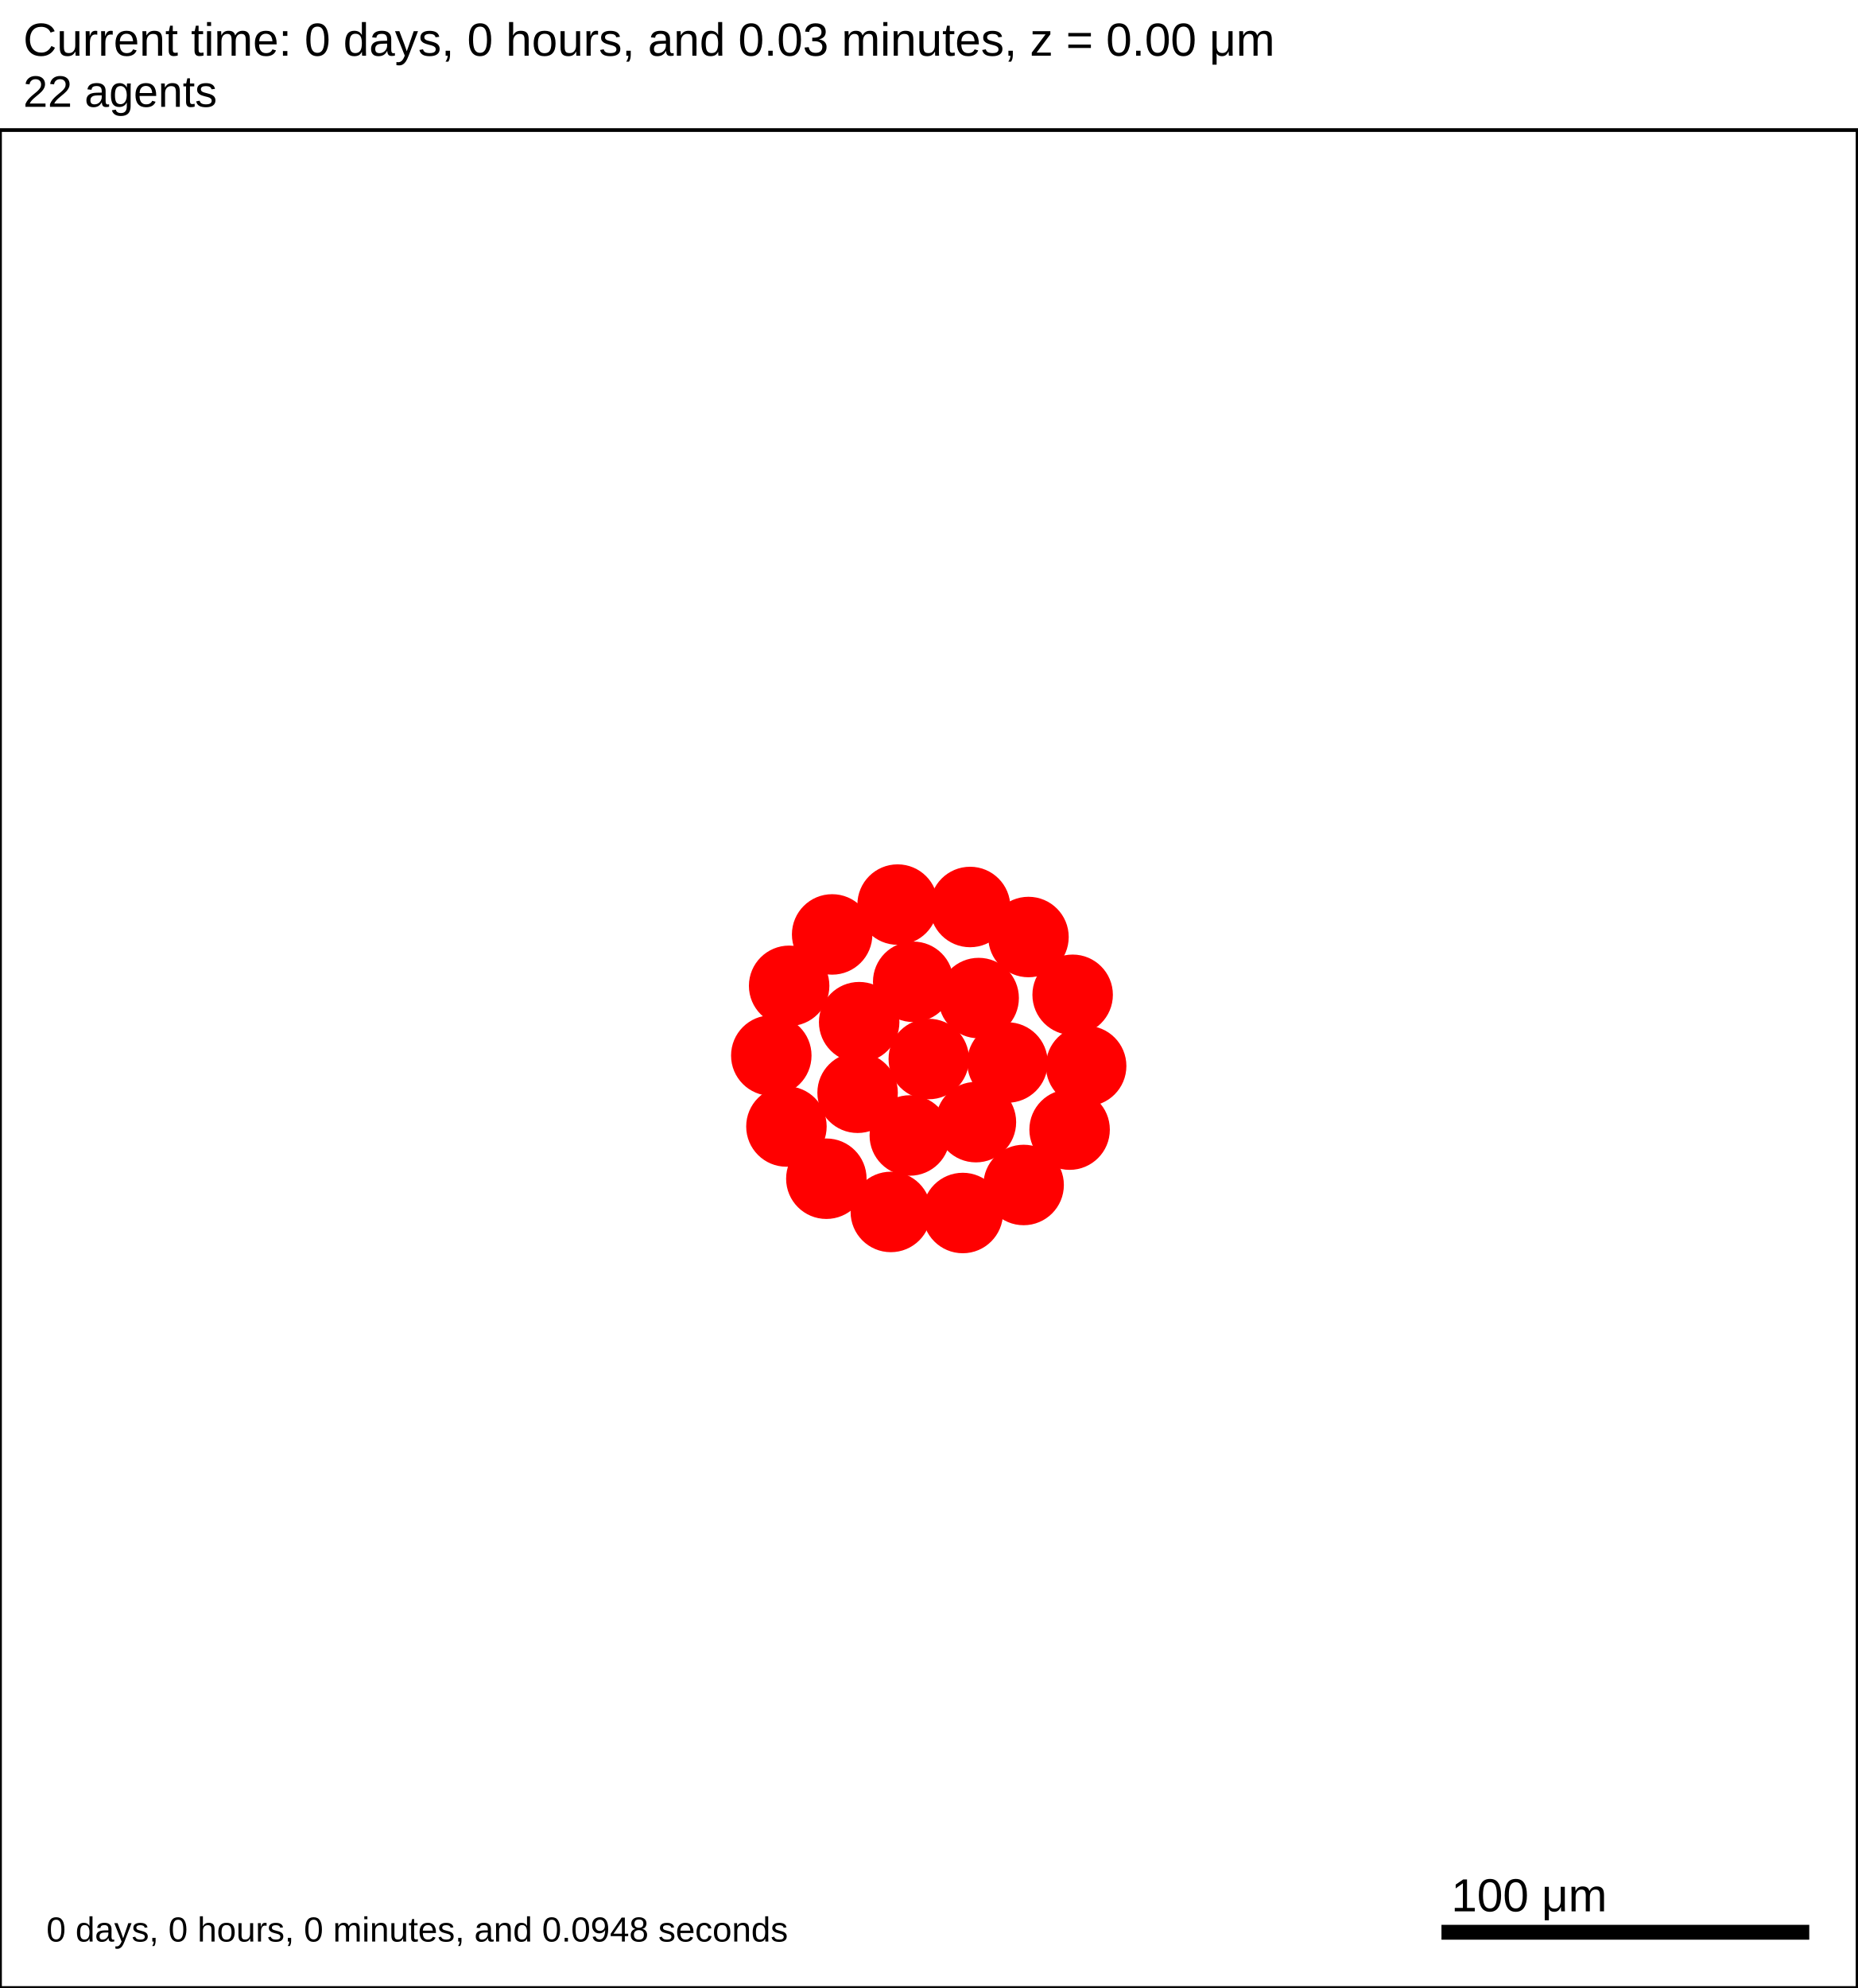
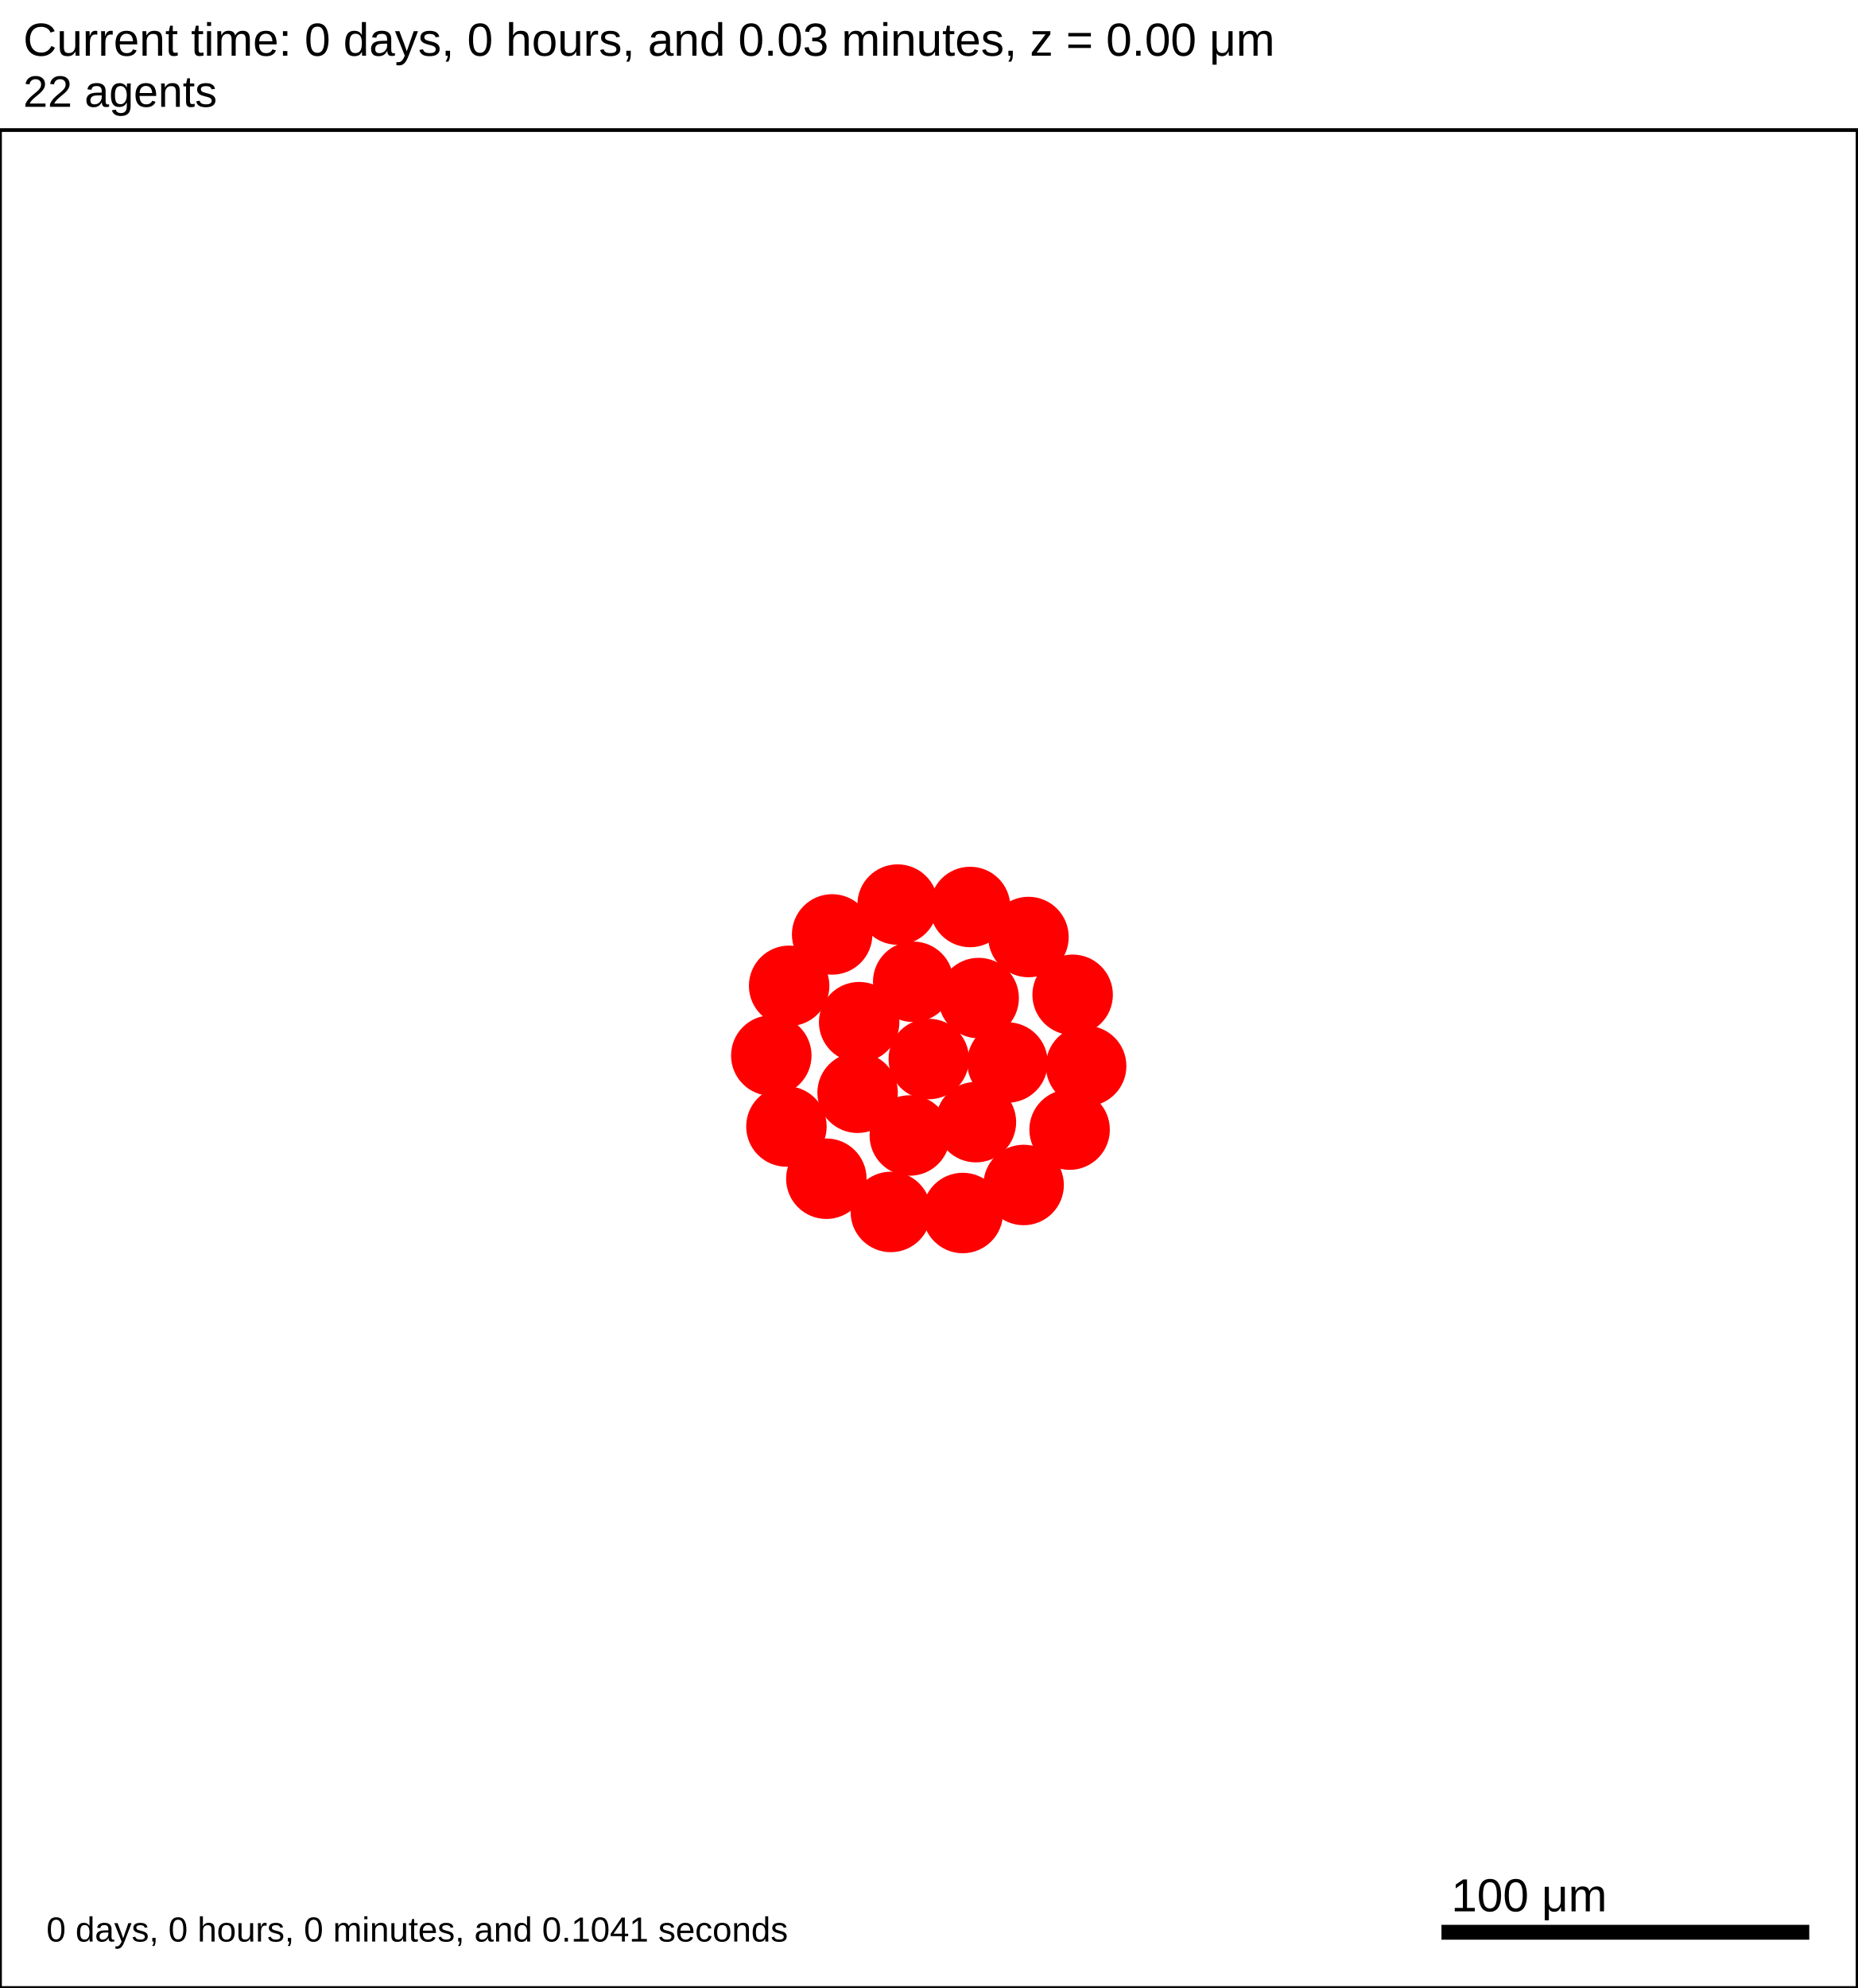
<svg xmlns="http://www.w3.org/2000/svg" version="1.1" width="500" height="535" id="svg2">
  <rect x="0" y="0" width="500" height="535" stroke-width="1" stroke="white" fill="white" />
  <text x="6.25" y="15" font-family="Arial" font-size="12.5" fill="black">
   Current time: 0 days, 0 hours, and 0.03 minutes, z = 0.00 μm
  </text>
  <text x="6.25" y="28.75" font-family="Arial" font-size="11.875" fill="black">
   22 agents
  </text>
  <g id="tissue" transform="translate(0,535) scale(1,-1)">
    <g id="ECM">
  </g>
    <g id="cells">
      <g id="cell0">
        <circle cx="250" cy="250" r="10.581" stroke-width="0.5" stroke="red" fill="red" />
        <circle cx="250" cy="250" r="6.354" stroke-width="0.5" stroke="red" fill="red" />
      </g>
      <g id="cell1">
        <circle cx="230.842" cy="240.923" r="10.581" stroke-width="0.5" stroke="red" fill="red" />
        <circle cx="230.842" cy="240.923" r="6.354" stroke-width="0.5" stroke="red" fill="red" />
      </g>
      <g id="cell2">
        <circle cx="263.426" cy="266.406" r="10.581" stroke-width="0.5" stroke="red" fill="red" />
        <circle cx="263.426" cy="266.406" r="6.354" stroke-width="0.5" stroke="red" fill="red" />
      </g>
      <g id="cell3">
        <circle cx="244.892" cy="229.425" r="10.581" stroke-width="0.5" stroke="red" fill="red" />
        <circle cx="244.892" cy="229.425" r="6.354" stroke-width="0.5" stroke="red" fill="red" />
      </g>
      <g id="cell4">
        <circle cx="245.806" cy="270.781" r="10.581" stroke-width="0.5" stroke="red" fill="red" />
        <circle cx="245.806" cy="270.781" r="6.354" stroke-width="0.5" stroke="red" fill="red" />
      </g>
      <g id="cell5">
        <circle cx="262.688" cy="233.016" r="10.581" stroke-width="0.5" stroke="red" fill="red" />
        <circle cx="262.688" cy="233.016" r="6.354" stroke-width="0.5" stroke="red" fill="red" />
      </g>
      <g id="cell6">
        <circle cx="231.262" cy="259.916" r="10.581" stroke-width="0.5" stroke="red" fill="red" />
        <circle cx="231.262" cy="259.916" r="6.354" stroke-width="0.5" stroke="red" fill="red" />
      </g>
      <g id="cell7">
        <circle cx="271.179" cy="249.063" r="10.581" stroke-width="0.5" stroke="red" fill="red" />
        <circle cx="271.179" cy="249.063" r="6.354" stroke-width="0.5" stroke="red" fill="red" />
      </g>
      <g id="cell8">
        <circle cx="259.149" cy="208.562" r="10.581" stroke-width="0.5" stroke="red" fill="red" />
        <circle cx="259.149" cy="208.562" r="6.354" stroke-width="0.5" stroke="red" fill="red" />
      </g>
      <g id="cell9">
        <circle cx="211.683" cy="231.845" r="10.581" stroke-width="0.5" stroke="red" fill="red" />
        <circle cx="211.683" cy="231.845" r="6.354" stroke-width="0.5" stroke="red" fill="red" />
      </g>
      <g id="cell10">
        <circle cx="223.99" cy="283.531" r="10.581" stroke-width="0.5" stroke="red" fill="red" />
        <circle cx="223.99" cy="283.531" r="6.354" stroke-width="0.5" stroke="red" fill="red" />
      </g>
      <g id="cell11">
        <circle cx="276.837" cy="282.833" r="10.581" stroke-width="0.5" stroke="red" fill="red" />
        <circle cx="276.837" cy="282.833" r="6.354" stroke-width="0.5" stroke="red" fill="red" />
      </g>
      <g id="cell12">
        <circle cx="287.906" cy="231.002" r="10.581" stroke-width="0.5" stroke="red" fill="red" />
        <circle cx="287.906" cy="231.002" r="6.354" stroke-width="0.5" stroke="red" fill="red" />
      </g>
      <g id="cell13">
        <circle cx="239.783" cy="208.849" r="10.581" stroke-width="0.5" stroke="red" fill="red" />
        <circle cx="239.783" cy="208.849" r="6.354" stroke-width="0.5" stroke="red" fill="red" />
      </g>
      <g id="cell14">
        <circle cx="207.61" cy="250.938" r="10.581" stroke-width="0.5" stroke="red" fill="red" />
        <circle cx="207.61" cy="250.938" r="6.354" stroke-width="0.5" stroke="red" fill="red" />
      </g>
      <g id="cell15">
        <circle cx="241.613" cy="291.562" r="10.581" stroke-width="0.5" stroke="red" fill="red" />
        <circle cx="241.613" cy="291.562" r="6.354" stroke-width="0.5" stroke="red" fill="red" />
      </g>
      <g id="cell16">
        <circle cx="288.725" cy="267.282" r="10.581" stroke-width="0.5" stroke="red" fill="red" />
        <circle cx="288.725" cy="267.282" r="6.354" stroke-width="0.5" stroke="red" fill="red" />
      </g>
      <g id="cell17">
        <circle cx="275.532" cy="216.104" r="10.581" stroke-width="0.5" stroke="red" fill="red" />
        <circle cx="275.532" cy="216.104" r="6.354" stroke-width="0.5" stroke="red" fill="red" />
      </g>
      <g id="cell18">
        <circle cx="222.428" cy="217.789" r="10.581" stroke-width="0.5" stroke="red" fill="red" />
        <circle cx="222.428" cy="217.789" r="6.354" stroke-width="0.5" stroke="red" fill="red" />
      </g>
      <g id="cell19">
        <circle cx="212.414" cy="269.7" r="10.581" stroke-width="0.5" stroke="red" fill="red" />
        <circle cx="212.414" cy="269.7" r="6.354" stroke-width="0.5" stroke="red" fill="red" />
      </g>
      <g id="cell20">
        <circle cx="261.124" cy="290.915" r="10.581" stroke-width="0.5" stroke="red" fill="red" />
        <circle cx="261.124" cy="290.915" r="6.354" stroke-width="0.5" stroke="red" fill="red" />
      </g>
      <g id="cell21">
        <circle cx="292.359" cy="248.125" r="10.581" stroke-width="0.5" stroke="red" fill="red" />
        <circle cx="292.359" cy="248.125" r="6.354" stroke-width="0.5" stroke="red" fill="red" />
      </g>
    </g>
  </g>
  <rect x="387.5" y="517.5" width="100" height="5" stroke-width="1" stroke="rgb(255,255,255)" fill="rgb(0,0,0)" />
  <text x="390.625" y="514.375" font-family="Arial" font-size="12.5" fill="black">
   100 μm
  </text>
  <text x="12.5" y="522.5" font-family="Arial" font-size="9.375" fill="black">
-    0 days, 0 hours, 0 minutes, and 0.0948 seconds
+    0 days, 0 hours, 0 minutes, and 0.1041 seconds
  </text>
  <rect x="0" y="35" width="500" height="500" stroke-width="1" stroke="rgb(0,0,0)" fill="none" />
</svg>
